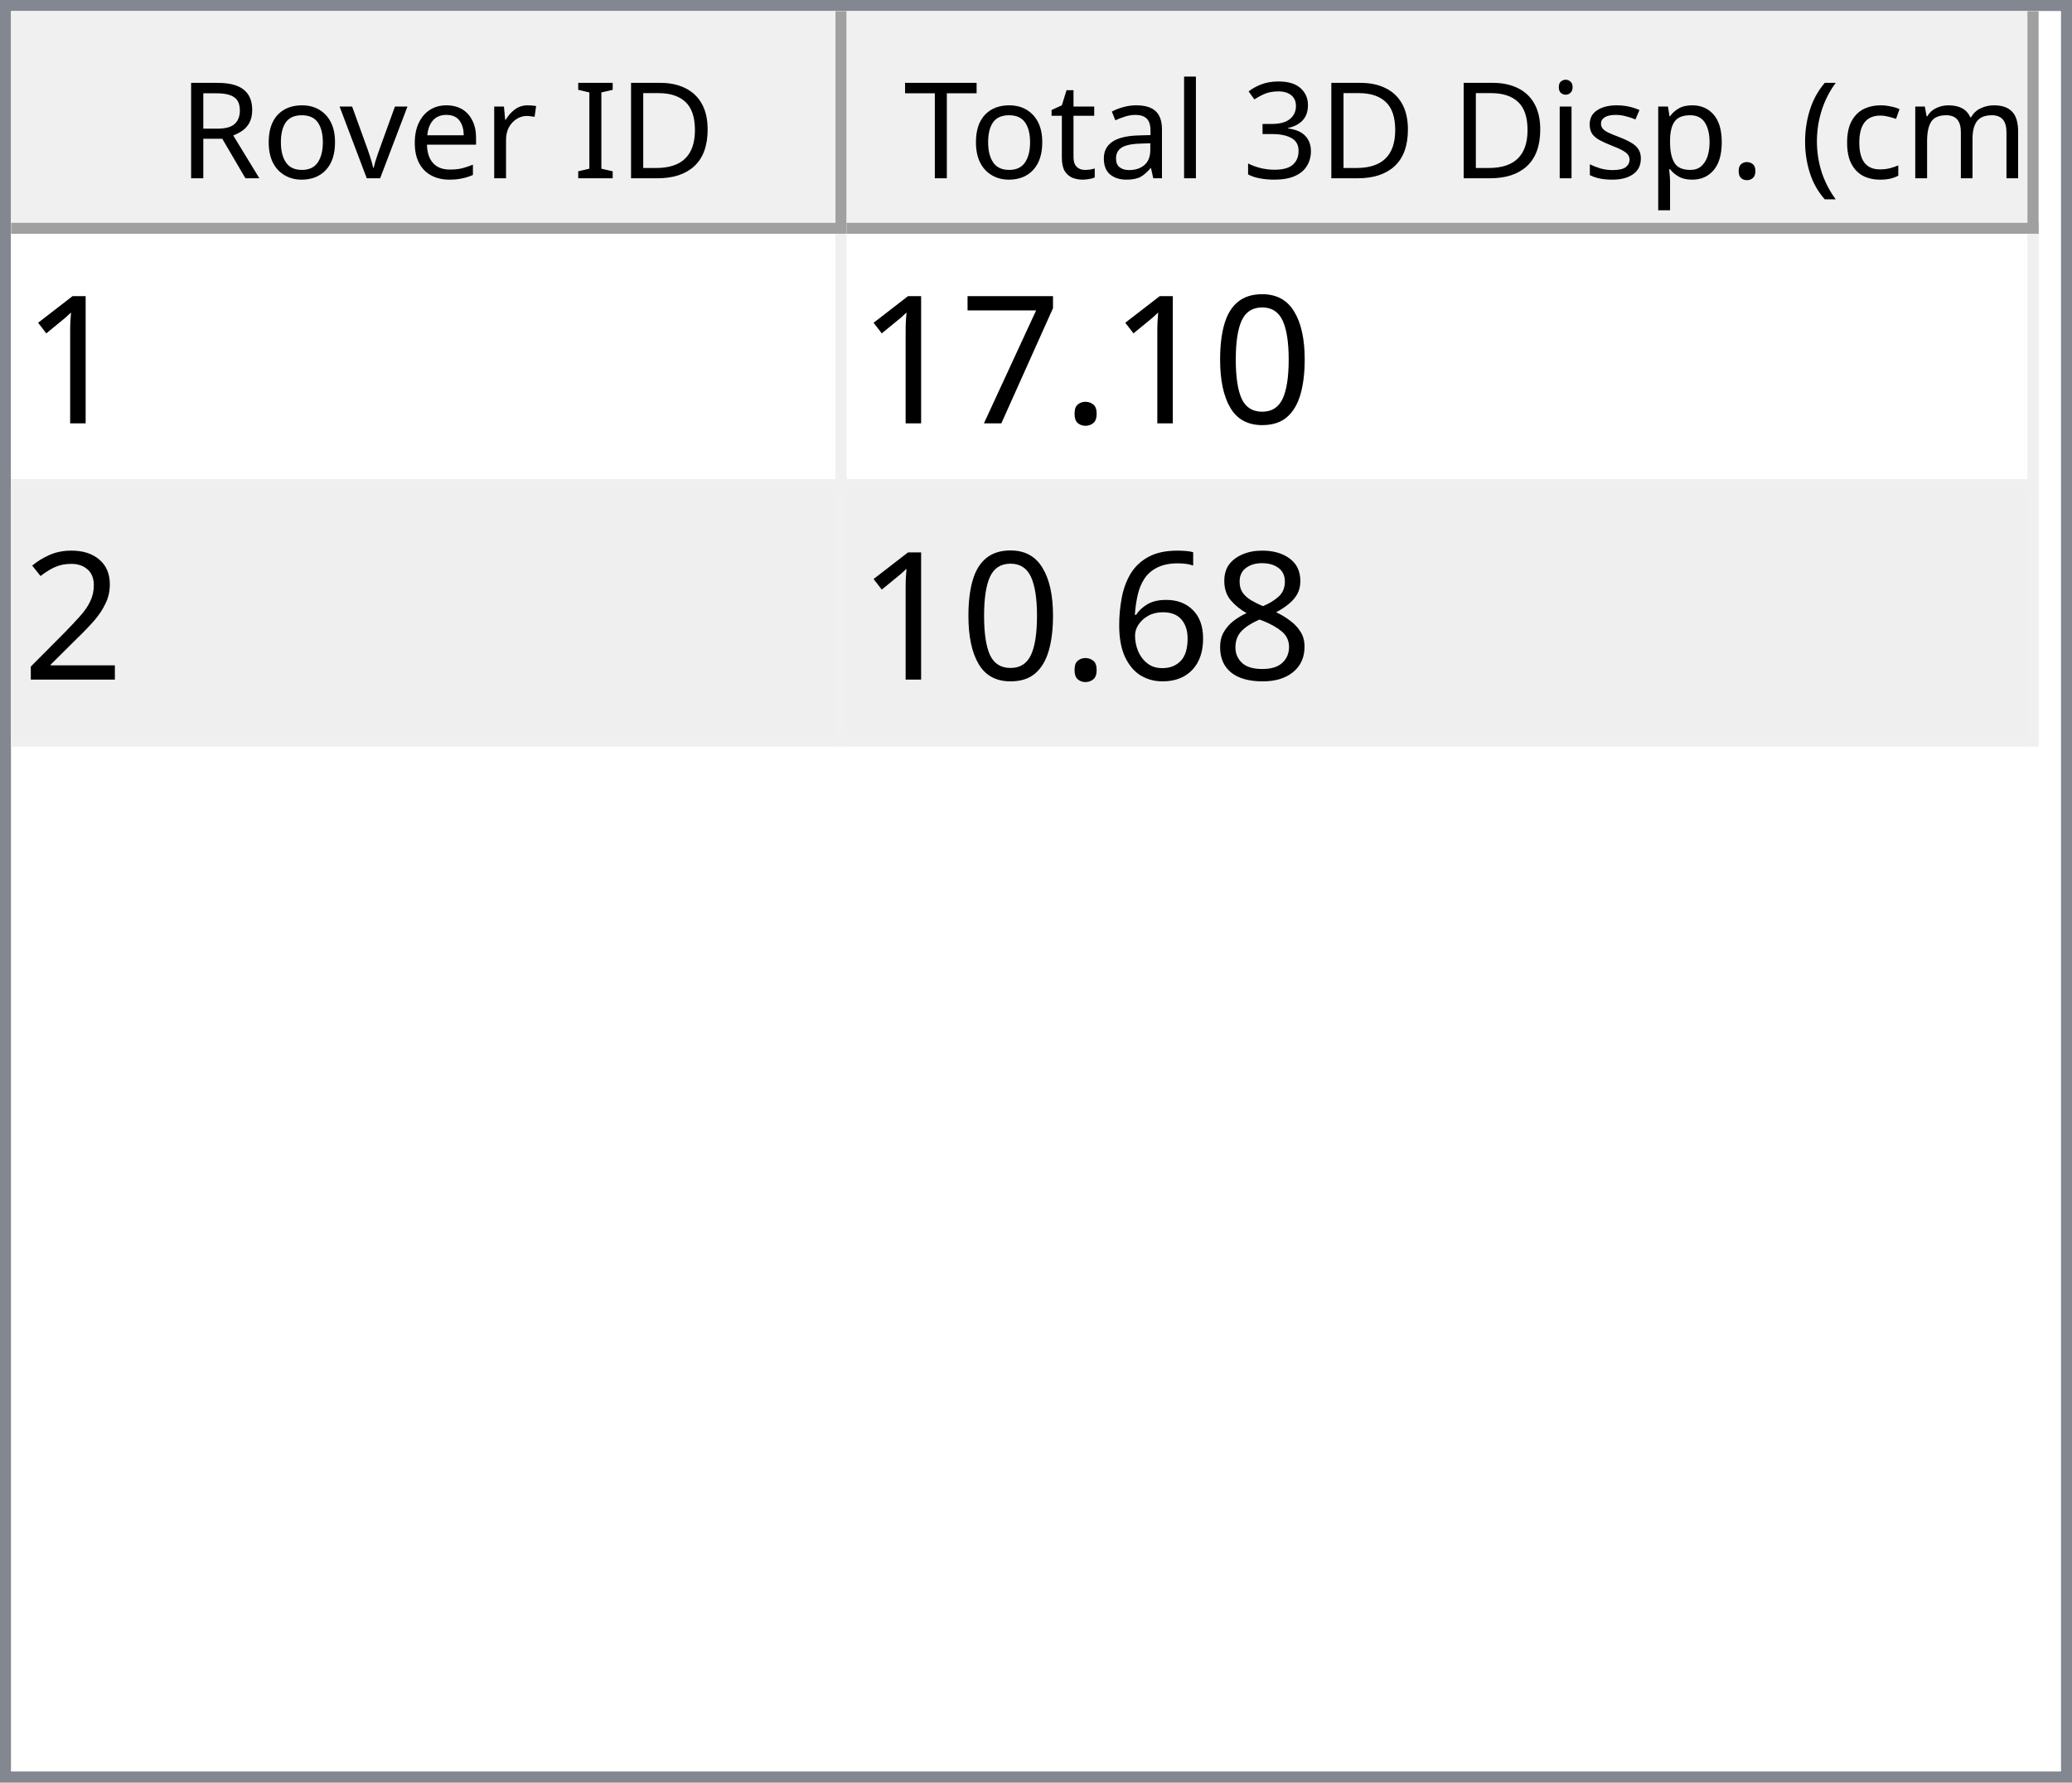
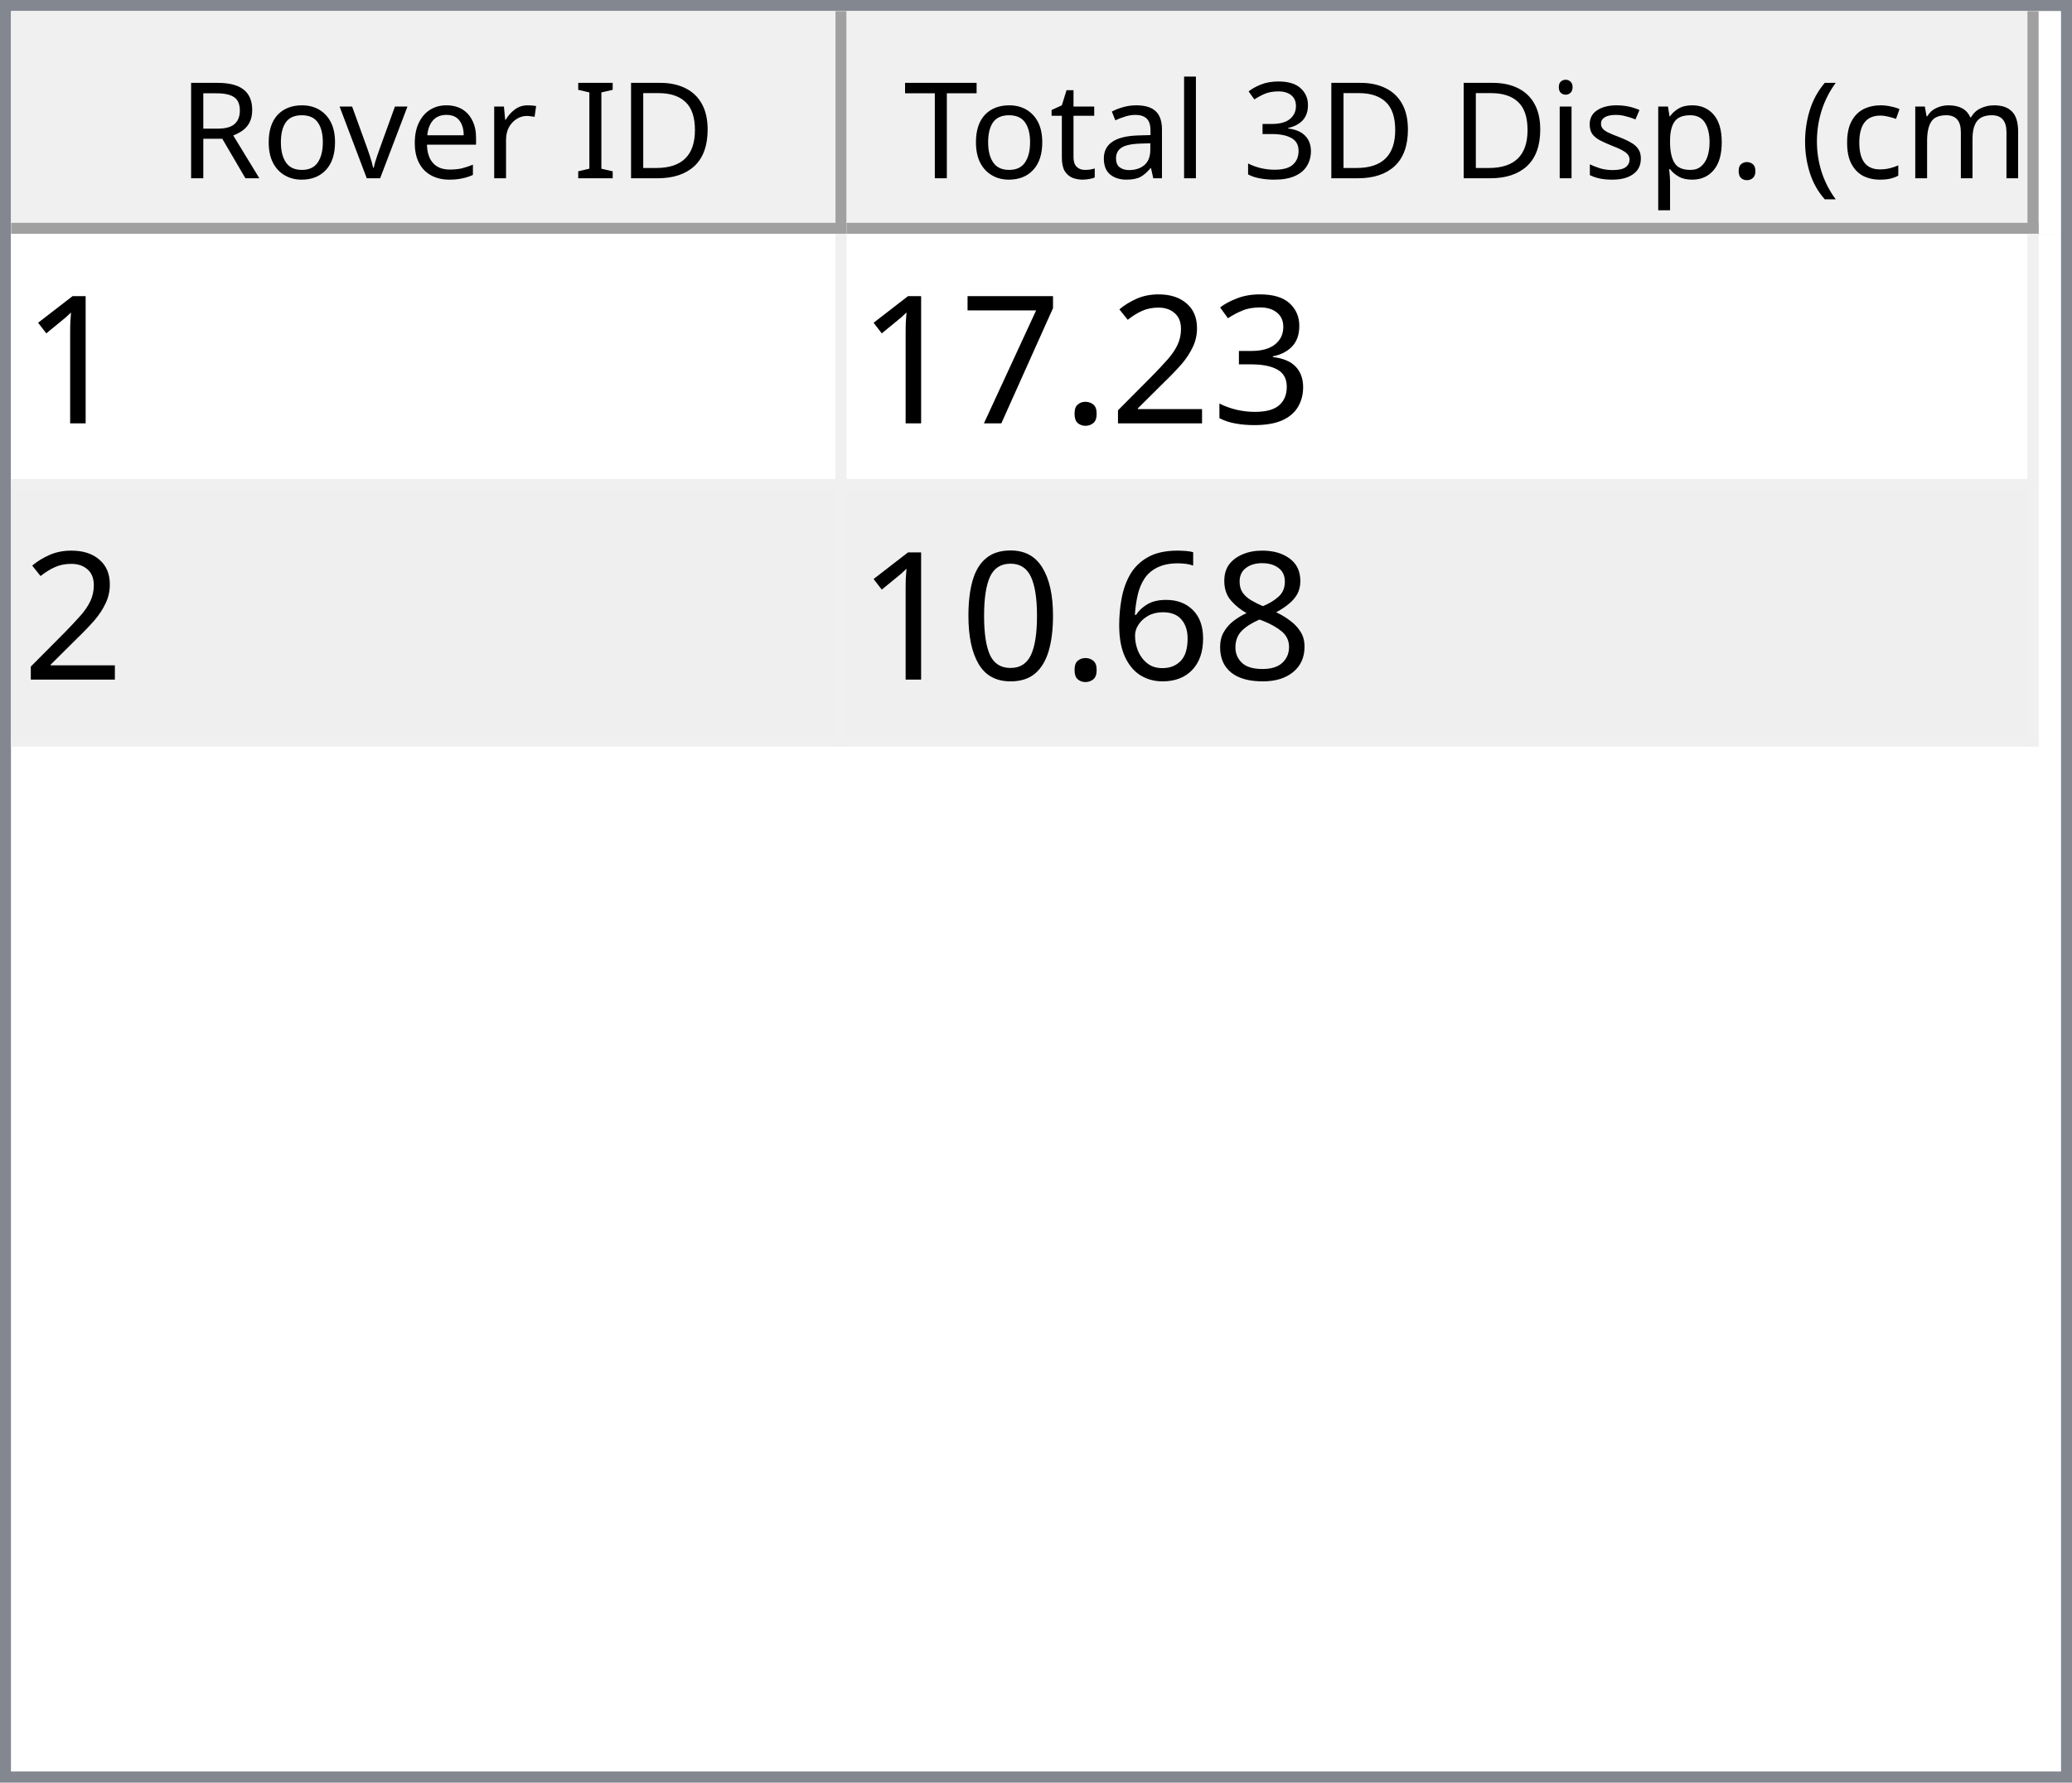
<svg xmlns="http://www.w3.org/2000/svg" style="fill-opacity:1; color-rendering:auto; color-interpolation:auto; text-rendering:auto; stroke:black; stroke-linecap:square; stroke-miterlimit:10; shape-rendering:auto; stroke-opacity:1; fill:black; stroke-dasharray:none; font-weight:normal; stroke-width:1; font-family:'Dialog'; font-style:normal; stroke-linejoin:miter; font-size:12px; stroke-dashoffset:0; image-rendering:auto;" width="186" height="160">
  <defs id="genericDefs" />
  <g>
    <defs id="defs1">
      <clipPath clipPathUnits="userSpaceOnUse" id="clipPath1">
        <path d="M0 0 L186 0 L186 160 L0 160 L0 0 Z" />
      </clipPath>
      <clipPath clipPathUnits="userSpaceOnUse" id="clipPath2">
        <path d="M0 0 L0 160 L186 160 L186 0 Z" />
      </clipPath>
      <clipPath clipPathUnits="userSpaceOnUse" id="clipPath3">
        <path d="M0 0 L0 20 L184 20 L184 0 Z" />
      </clipPath>
      <clipPath clipPathUnits="userSpaceOnUse" id="clipPath4">
        <path d="M0 0 L0 20 L75 20 L75 0 Z" />
      </clipPath>
      <clipPath clipPathUnits="userSpaceOnUse" id="clipPath5">
        <path d="M1 1 L1 19 L74 19 L74 1 Z" />
      </clipPath>
      <clipPath clipPathUnits="userSpaceOnUse" id="clipPath6">
        <path d="M0 0 L0 18 L73 18 L73 0 Z" />
      </clipPath>
      <clipPath clipPathUnits="userSpaceOnUse" id="clipPath7">
        <path d="M-0.5 -0.5 L-0.5 19.5 L74.5 19.5 L74.5 -0.5 Z" />
      </clipPath>
      <clipPath clipPathUnits="userSpaceOnUse" id="clipPath8">
        <path d="M0 0 L0 20 L107 20 L107 0 Z" />
      </clipPath>
      <clipPath clipPathUnits="userSpaceOnUse" id="clipPath9">
        <path d="M1 1 L1 19 L106 19 L106 1 Z" />
      </clipPath>
      <clipPath clipPathUnits="userSpaceOnUse" id="clipPath10">
        <path d="M0 0 L0 18 L105 18 L105 0 Z" />
      </clipPath>
      <clipPath clipPathUnits="userSpaceOnUse" id="clipPath11">
        <path d="M-0.5 -0.5 L-0.5 19.5 L106.5 19.5 L106.5 -0.5 Z" />
      </clipPath>
      <clipPath clipPathUnits="userSpaceOnUse" id="clipPath12">
        <path d="M0 0 L0 138 L184 138 L184 0 Z" />
      </clipPath>
      <clipPath clipPathUnits="userSpaceOnUse" id="clipPath13">
        <path d="M0 0 L0 46 L182 46 L182 0 Z" />
      </clipPath>
      <clipPath clipPathUnits="userSpaceOnUse" id="clipPath14">
        <path d="M-0.5 -0.5 L-0.5 45.5 L181.5 45.5 L181.5 -0.5 Z" />
      </clipPath>
      <clipPath clipPathUnits="userSpaceOnUse" id="clipPath15">
        <path d="M0 0 L0 22 L74 22 L74 0 Z" />
      </clipPath>
      <clipPath clipPathUnits="userSpaceOnUse" id="clipPath16">
        <path d="M0 0 L0 22 L106 22 L106 0 Z" />
      </clipPath>
      <font horiz-adv-x="64.551" id="font1">
        <font-face ascent="107.91" descent="25.098" units-per-em="100" style="font-style:normal; font-family:Segoe UI; font-weight:normal;" />
        <missing-glyph horiz-adv-x="64.551" d="M8.109 0 L8.109 68.266 L56.453 68.266 L56.453 0 L8.109 0 ZM15.328 7.234 L49.219 7.234 L49.219 61.031 L15.328 61.031 L15.328 7.234 Z" />
        <glyph unicode="D" horiz-adv-x="70.117" d="M9.188 0 L9.188 70.016 L28.516 70.016 Q65.531 70.016 65.531 35.891 Q65.531 19.672 55.25 9.836 Q44.969 0 27.734 0 L9.188 0 ZM17.391 62.594 L17.391 7.422 L27.828 7.422 Q41.609 7.422 49.273 14.797 Q56.938 22.172 56.938 35.688 Q56.938 62.594 28.328 62.594 L17.391 62.594 Z" />
        <glyph unicode="I" horiz-adv-x="26.611" d="M17.391 0 L9.188 0 L9.188 70.016 L17.391 70.016 L17.391 0 Z" />
        <glyph unicode=" " horiz-adv-x="27.393" d="" />
        <glyph unicode="r" horiz-adv-x="34.766" d="M34.188 41.891 Q32.078 43.5 28.125 43.5 Q23 43.5 19.555 38.672 Q16.109 33.844 16.109 25.484 L16.109 0 L8.109 0 L8.109 50 L16.109 50 L16.109 39.703 L16.312 39.703 Q18.016 44.969 21.531 47.922 Q25.047 50.875 29.391 50.875 Q32.516 50.875 34.188 50.203 L34.188 41.891 Z" />
        <glyph unicode="e" horiz-adv-x="52.295" d="M48.297 23 L12.984 23 Q13.188 14.656 17.484 10.109 Q21.781 5.562 29.297 5.562 Q37.75 5.562 44.828 11.141 L44.828 3.609 Q38.234 -1.172 27.391 -1.172 Q16.797 -1.172 10.742 5.641 Q4.688 12.453 4.688 24.812 Q4.688 36.469 11.305 43.82 Q17.922 51.172 27.734 51.172 Q37.547 51.172 42.922 44.828 Q48.297 38.484 48.297 27.203 L48.297 23 ZM40.094 29.781 Q40.047 36.719 36.75 40.578 Q33.453 44.438 27.594 44.438 Q21.922 44.438 17.969 40.383 Q14.016 36.328 13.094 29.781 L40.094 29.781 Z" />
        <glyph unicode="v" horiz-adv-x="47.9" d="M47.406 50 L27.484 0 L19.625 0 L0.688 50 L9.469 50 L22.172 13.672 Q23.578 9.672 23.922 6.688 L24.125 6.688 Q24.609 10.453 25.688 13.484 L38.969 50 L47.406 50 Z" />
        <glyph unicode="o" horiz-adv-x="58.594" d="M29 -1.172 Q17.922 -1.172 11.305 5.836 Q4.688 12.844 4.688 24.422 Q4.688 37.016 11.57 44.094 Q18.453 51.172 30.172 51.172 Q41.359 51.172 47.633 44.289 Q53.906 37.406 53.906 25.203 Q53.906 13.234 47.141 6.031 Q40.375 -1.172 29 -1.172 ZM29.594 44.438 Q21.875 44.438 17.383 39.188 Q12.891 33.938 12.891 24.703 Q12.891 15.828 17.43 10.695 Q21.969 5.562 29.594 5.562 Q37.359 5.562 41.531 10.594 Q45.703 15.625 45.703 24.906 Q45.703 34.281 41.531 39.359 Q37.359 44.438 29.594 44.438 Z" />
        <glyph unicode="R" horiz-adv-x="59.814" d="M59.375 0 L49.609 0 L37.891 19.625 Q36.281 22.359 34.766 24.289 Q33.25 26.219 31.664 27.438 Q30.078 28.656 28.25 29.219 Q26.422 29.781 24.125 29.781 L17.391 29.781 L17.391 0 L9.188 0 L9.188 70.016 L30.078 70.016 Q34.672 70.016 38.555 68.867 Q42.438 67.719 45.289 65.375 Q48.141 63.031 49.758 59.547 Q51.375 56.062 51.375 51.375 Q51.375 47.703 50.273 44.656 Q49.172 41.609 47.148 39.211 Q45.125 36.812 42.266 35.133 Q39.406 33.453 35.844 32.516 L35.844 32.328 Q37.594 31.547 38.891 30.547 Q40.188 29.547 41.359 28.18 Q42.531 26.812 43.68 25.078 Q44.828 23.344 46.234 21.047 L59.375 0 ZM17.391 62.594 L17.391 37.203 L28.516 37.203 Q31.594 37.203 34.203 38.133 Q36.812 39.062 38.719 40.797 Q40.625 42.531 41.703 45.047 Q42.781 47.562 42.781 50.688 Q42.781 56.297 39.141 59.445 Q35.5 62.594 28.609 62.594 L17.391 62.594 Z" />
        <glyph unicode=")" horiz-adv-x="30.176" d="M8.297 -15.922 L1.172 -15.922 Q16.406 2.344 16.406 26.812 Q16.406 51.469 1.078 70.016 L8.297 70.016 Q23.531 52.156 23.531 26.703 Q23.531 1.375 8.297 -15.922 Z" />
        <glyph unicode="m" horiz-adv-x="86.133" d="M79.109 0 L71.094 0 L71.094 28.719 Q71.094 37.016 68.531 40.727 Q65.969 44.438 59.906 44.438 Q54.781 44.438 51.195 39.75 Q47.609 35.062 47.609 28.516 L47.609 0 L39.594 0 L39.594 29.688 Q39.594 44.438 28.219 44.438 Q22.953 44.438 19.531 40.016 Q16.109 35.594 16.109 28.516 L16.109 0 L8.109 0 L8.109 50 L16.109 50 L16.109 42.094 L16.312 42.094 Q21.625 51.172 31.844 51.172 Q36.969 51.172 40.773 48.312 Q44.578 45.453 46 40.828 Q51.562 51.172 62.594 51.172 Q79.109 51.172 79.109 30.812 L79.109 0 Z" />
        <glyph unicode="c" horiz-adv-x="46.191" d="M42.188 2.297 Q36.422 -1.172 28.516 -1.172 Q17.828 -1.172 11.258 5.789 Q4.688 12.75 4.688 23.828 Q4.688 36.188 11.766 43.68 Q18.844 51.172 30.672 51.172 Q37.25 51.172 42.281 48.734 L42.281 40.531 Q36.719 44.438 30.375 44.438 Q22.703 44.438 17.797 38.945 Q12.891 33.453 12.891 24.516 Q12.891 15.719 17.508 10.641 Q22.125 5.562 29.891 5.562 Q36.422 5.562 42.188 9.906 L42.188 2.297 Z" />
        <glyph unicode="(" horiz-adv-x="30.176" d="M29.109 -15.922 L21.969 -15.922 Q6.844 1.375 6.844 26.703 Q6.844 52.156 21.969 70.016 L29.203 70.016 Q13.875 51.469 13.875 26.812 Q13.875 2.344 29.109 -15.922 Z" />
        <glyph unicode="." horiz-adv-x="21.68" d="M10.891 -1.078 Q8.641 -1.078 7.055 0.539 Q5.469 2.156 5.469 4.391 Q5.469 6.641 7.055 8.273 Q8.641 9.906 10.891 9.906 Q13.188 9.906 14.797 8.273 Q16.406 6.641 16.406 4.391 Q16.406 2.156 14.797 0.539 Q13.188 -1.078 10.891 -1.078 Z" />
        <glyph unicode="p" horiz-adv-x="58.789" d="M16.312 7.234 L16.109 7.234 L16.109 -23 L8.109 -23 L8.109 50 L16.109 50 L16.109 41.219 L16.312 41.219 Q22.219 51.172 33.594 51.172 Q43.266 51.172 48.688 44.461 Q54.109 37.75 54.109 26.469 Q54.109 13.922 48 6.375 Q41.891 -1.172 31.297 -1.172 Q21.578 -1.172 16.312 7.234 ZM16.109 27.391 L16.109 20.406 Q16.109 14.203 20.141 9.883 Q24.172 5.562 30.375 5.562 Q37.641 5.562 41.773 11.133 Q45.906 16.703 45.906 26.609 Q45.906 34.969 42.047 39.703 Q38.188 44.438 31.594 44.438 Q24.609 44.438 20.359 39.578 Q16.109 34.719 16.109 27.391 Z" />
        <glyph unicode="s" horiz-adv-x="42.432" d="M5.078 1.812 L5.078 10.406 Q11.625 5.562 19.484 5.562 Q30.031 5.562 30.031 12.594 Q30.031 14.594 29.125 15.992 Q28.219 17.391 26.68 18.461 Q25.141 19.531 23.07 20.383 Q21 21.234 18.609 22.172 Q15.281 23.484 12.766 24.828 Q10.25 26.172 8.57 27.859 Q6.891 29.547 6.031 31.695 Q5.172 33.844 5.172 36.719 Q5.172 40.234 6.789 42.945 Q8.406 45.656 11.086 47.484 Q13.766 49.312 17.211 50.242 Q20.656 51.172 24.312 51.172 Q30.812 51.172 35.938 48.922 L35.938 40.828 Q30.422 44.438 23.25 44.438 Q21 44.438 19.195 43.922 Q17.391 43.406 16.094 42.477 Q14.797 41.547 14.086 40.258 Q13.375 38.969 13.375 37.406 Q13.375 35.453 14.086 34.133 Q14.797 32.812 16.164 31.789 Q17.531 30.766 19.484 29.938 Q21.438 29.109 23.922 28.125 Q27.25 26.859 29.883 25.516 Q32.516 24.172 34.375 22.484 Q36.234 20.797 37.234 18.602 Q38.234 16.406 38.234 13.375 Q38.234 9.672 36.602 6.938 Q34.969 4.203 32.234 2.398 Q29.5 0.594 25.93 -0.289 Q22.359 -1.172 18.453 -1.172 Q10.75 -1.172 5.078 1.812 Z" />
        <glyph unicode="i" horiz-adv-x="24.219" d="M12.203 62.703 Q10.062 62.703 8.547 64.164 Q7.031 65.625 7.031 67.875 Q7.031 70.125 8.547 71.609 Q10.062 73.094 12.203 73.094 Q14.406 73.094 15.945 71.609 Q17.484 70.125 17.484 67.875 Q17.484 65.719 15.945 64.211 Q14.406 62.703 12.203 62.703 ZM16.109 0 L8.109 0 L8.109 50 L16.109 50 L16.109 0 Z" />
        <glyph unicode="3" horiz-adv-x="53.906" d="M46.531 19.828 Q46.531 15.094 44.75 11.211 Q42.969 7.328 39.719 4.57 Q36.469 1.812 31.93 0.297 Q27.391 -1.219 21.922 -1.219 Q11.922 -1.219 6 2.594 L6 11.188 Q13.094 5.609 22.219 5.609 Q25.875 5.609 28.828 6.539 Q31.781 7.469 33.906 9.227 Q36.031 10.984 37.18 13.477 Q38.328 15.969 38.328 19.094 Q38.328 32.812 18.797 32.812 L12.984 32.812 L12.984 39.594 L18.5 39.594 Q35.797 39.594 35.797 52.484 Q35.797 64.406 22.609 64.406 Q15.188 64.406 8.688 59.422 L8.688 67.188 Q15.375 71.188 24.609 71.188 Q29 71.188 32.57 69.969 Q36.141 68.75 38.68 66.555 Q41.219 64.359 42.609 61.281 Q44 58.203 44 54.5 Q44 40.672 30.031 36.719 L30.031 36.531 Q33.594 36.141 36.625 34.797 Q39.656 33.453 41.852 31.305 Q44.047 29.156 45.289 26.25 Q46.531 23.344 46.531 19.828 Z" />
        <glyph unicode="l" horiz-adv-x="24.219" d="M16.109 0 L8.109 0 L8.109 74.031 L16.109 74.031 L16.109 0 Z" />
        <glyph unicode="a" horiz-adv-x="50.879" d="M43.891 0 L35.891 0 L35.891 7.812 L35.688 7.812 Q30.469 -1.172 20.312 -1.172 Q12.844 -1.172 8.617 2.781 Q4.391 6.734 4.391 13.281 Q4.391 27.297 20.906 29.594 L35.891 31.688 Q35.891 44.438 25.594 44.438 Q16.547 44.438 9.281 38.281 L9.281 46.484 Q16.656 51.172 26.266 51.172 Q43.891 51.172 43.891 32.516 L43.891 0 ZM35.891 25.297 L23.828 23.641 Q18.266 22.859 15.43 20.875 Q12.594 18.891 12.594 13.875 Q12.594 10.203 15.211 7.883 Q17.828 5.562 22.172 5.562 Q28.125 5.562 32.008 9.742 Q35.891 13.922 35.891 20.312 L35.891 25.297 Z" />
        <glyph unicode="t" horiz-adv-x="33.887" d="M31.297 0.484 Q28.469 -1.078 23.828 -1.078 Q10.688 -1.078 10.688 13.578 L10.688 43.172 L2.094 43.172 L2.094 50 L10.688 50 L10.688 62.203 L18.703 64.797 L18.703 50 L31.297 50 L31.297 43.172 L18.703 43.172 L18.703 14.984 Q18.703 9.969 20.414 7.82 Q22.125 5.672 26.078 5.672 Q29.109 5.672 31.297 7.328 L31.297 0.484 Z" />
        <glyph unicode="T" horiz-adv-x="52.393" d="M50.594 62.594 L30.375 62.594 L30.375 0 L22.172 0 L22.172 62.594 L2 62.594 L2 70.016 L50.594 70.016 L50.594 62.594 Z" />
      </font>
      <font horiz-adv-x="75.0" id="font2">
        <font-face ascent="100.537" descent="21.973" units-per-em="100" style="font-style:normal; font-family:sans-serif; font-weight:normal;" />
        <missing-glyph horiz-adv-x="75.0" d="M12.5 0 L12.5 62.5 L62.5 62.5 L62.5 0 L12.5 0 ZM14.062 1.562 L60.938 1.562 L60.938 60.938 L14.062 60.938 L14.062 1.562 Z" />
        <glyph unicode="1" horiz-adv-x="55.615" d="M37.25 0 L28.469 0 L28.469 56 Q25.297 52.984 20.141 49.953 Q14.984 46.922 10.891 45.406 L10.891 53.906 Q18.266 57.375 23.781 62.305 Q29.297 67.234 31.594 71.875 L37.25 71.875 L37.25 0 Z" />
-         <glyph unicode="0" horiz-adv-x="55.615" d="M4.156 35.297 Q4.156 48 6.766 55.742 Q9.375 63.484 14.523 67.68 Q19.672 71.875 27.484 71.875 Q33.25 71.875 37.594 69.555 Q41.938 67.234 44.773 62.867 Q47.609 58.5 49.219 52.227 Q50.828 45.953 50.828 35.297 Q50.828 22.703 48.242 14.969 Q45.656 7.234 40.508 3.008 Q35.359 -1.219 27.484 -1.219 Q17.141 -1.219 11.234 6.203 Q4.156 15.141 4.156 35.297 ZM13.188 35.297 Q13.188 17.672 17.312 11.836 Q21.438 6 27.484 6 Q33.547 6 37.672 11.859 Q41.797 17.719 41.797 35.297 Q41.797 52.984 37.672 58.789 Q33.547 64.594 27.391 64.594 Q21.344 64.594 17.719 59.469 Q13.188 52.938 13.188 35.297 Z" />
+         <glyph unicode="3" horiz-adv-x="55.615" d="M4.203 18.891 L12.984 20.062 Q14.5 12.594 18.141 9.297 Q21.781 6 27 6 Q33.203 6 37.477 10.297 Q41.75 14.594 41.75 20.953 Q41.75 27 37.797 30.93 Q33.844 34.859 27.734 34.859 Q25.25 34.859 21.531 33.891 L22.516 41.609 Q23.391 41.5 23.922 41.5 Q29.547 41.5 34.039 44.43 Q38.531 47.359 38.531 53.469 Q38.531 58.297 35.258 61.477 Q31.984 64.656 26.812 64.656 Q21.688 64.656 18.266 61.43 Q14.844 58.203 13.875 51.766 L5.078 53.328 Q6.688 62.156 12.398 67.016 Q18.109 71.875 26.609 71.875 Q32.469 71.875 37.398 69.359 Q42.328 66.844 44.945 62.5 Q47.562 58.156 47.562 53.266 Q47.562 48.641 45.07 44.828 Q42.578 41.016 37.703 38.766 Q44.047 37.312 47.562 32.695 Q51.078 28.078 51.078 21.141 Q51.078 11.766 44.242 5.25 Q37.406 -1.266 26.953 -1.266 Q17.531 -1.266 11.305 4.352 Q5.078 9.969 4.203 18.891 Z" />
+         <glyph unicode="2" horiz-adv-x="55.615" d="M50.344 8.453 L50.344 0 L3.031 0 Q2.938 3.172 4.047 6.109 Q5.859 10.938 9.836 15.625 Q13.812 20.312 21.344 26.469 Q33.016 36.031 37.117 41.625 Q41.219 47.219 41.219 52.203 Q41.219 57.422 37.477 61.008 Q33.734 64.594 27.734 64.594 Q21.391 64.594 17.578 60.789 Q13.766 56.984 13.719 50.25 L4.688 51.172 Q5.609 61.281 11.664 66.578 Q17.719 71.875 27.938 71.875 Q38.234 71.875 44.242 66.164 Q50.25 60.453 50.25 52 Q50.25 47.703 48.492 43.555 Q46.734 39.406 42.656 34.812 Q38.578 30.219 29.109 22.219 Q21.188 15.578 18.945 13.211 Q16.703 10.844 15.234 8.453 L50.344 8.453 Z" />
        <glyph unicode="." horiz-adv-x="27.783" d="M9.078 0 L9.078 10.016 L19.094 10.016 L19.094 0 L9.078 0 Z" />
        <glyph unicode="7" horiz-adv-x="55.615" d="M4.734 62.203 L4.734 70.656 L51.078 70.656 L51.078 63.812 Q44.234 56.547 37.523 44.484 Q30.812 32.422 27.156 19.672 Q24.516 10.688 23.781 0 L14.75 0 Q14.891 8.453 18.062 20.414 Q21.234 32.375 27.172 43.484 Q33.109 54.594 39.797 62.203 L4.734 62.203 Z" />
-         <glyph unicode="2" horiz-adv-x="55.615" d="M50.344 8.453 L50.344 0 L3.031 0 Q2.938 3.172 4.047 6.109 Q5.859 10.938 9.836 15.625 Q13.812 20.312 21.344 26.469 Q33.016 36.031 37.117 41.625 Q41.219 47.219 41.219 52.203 Q41.219 57.422 37.477 61.008 Q33.734 64.594 27.734 64.594 Q21.391 64.594 17.578 60.789 Q13.766 56.984 13.719 50.25 L4.688 51.172 Q5.609 61.281 11.664 66.578 Q17.719 71.875 27.938 71.875 Q38.234 71.875 44.242 66.164 Q50.25 60.453 50.25 52 Q50.25 47.703 48.492 43.555 Q46.734 39.406 42.656 34.812 Q38.578 30.219 29.109 22.219 Q21.188 15.578 18.945 13.211 Q16.703 10.844 15.234 8.453 L50.344 8.453 Z" />
        <glyph unicode="8" horiz-adv-x="55.615" d="M17.672 38.812 Q12.203 40.828 9.57 44.539 Q6.938 48.25 6.938 53.422 Q6.938 61.234 12.555 66.555 Q18.172 71.875 27.484 71.875 Q36.859 71.875 42.578 66.43 Q48.297 60.984 48.297 53.172 Q48.297 48.188 45.68 44.508 Q43.062 40.828 37.75 38.812 Q44.344 36.672 47.781 31.883 Q51.219 27.094 51.219 20.453 Q51.219 11.281 44.727 5.031 Q38.234 -1.219 27.641 -1.219 Q17.047 -1.219 10.547 5.055 Q4.047 11.328 4.047 20.703 Q4.047 27.688 7.594 32.398 Q11.141 37.109 17.672 38.812 ZM15.922 53.719 Q15.922 48.641 19.195 45.414 Q22.469 42.188 27.688 42.188 Q32.766 42.188 36.016 45.383 Q39.266 48.578 39.266 53.219 Q39.266 58.062 35.914 61.359 Q32.562 64.656 27.594 64.656 Q22.562 64.656 19.242 61.43 Q15.922 58.203 15.922 53.719 ZM13.094 20.656 Q13.094 16.891 14.875 13.375 Q16.656 9.859 20.172 7.93 Q23.688 6 27.734 6 Q34.031 6 38.133 10.055 Q42.234 14.109 42.234 20.359 Q42.234 26.703 38.016 30.859 Q33.797 35.016 27.438 35.016 Q21.234 35.016 17.164 30.914 Q13.094 26.812 13.094 20.656 Z" />
        <glyph unicode="6" horiz-adv-x="55.615" d="M49.75 54.047 L41.016 53.375 Q39.844 58.547 37.703 60.891 Q34.125 64.656 28.906 64.656 Q24.703 64.656 21.531 62.312 Q17.391 59.281 14.992 53.469 Q12.594 47.656 12.5 36.922 Q15.672 41.75 20.266 44.094 Q24.859 46.438 29.891 46.438 Q38.672 46.438 44.852 39.969 Q51.031 33.5 51.031 23.25 Q51.031 16.5 48.125 10.719 Q45.219 4.938 40.141 1.859 Q35.062 -1.219 28.609 -1.219 Q17.625 -1.219 10.695 6.859 Q3.766 14.938 3.766 33.5 Q3.766 54.25 11.422 63.672 Q18.109 71.875 29.438 71.875 Q37.891 71.875 43.289 67.141 Q48.688 62.406 49.75 54.047 ZM13.875 23.188 Q13.875 18.656 15.797 14.508 Q17.719 10.359 21.188 8.18 Q24.656 6 28.469 6 Q34.031 6 38.039 10.492 Q42.047 14.984 42.047 22.703 Q42.047 30.125 38.086 34.398 Q34.125 38.672 28.125 38.672 Q22.172 38.672 18.023 34.398 Q13.875 30.125 13.875 23.188 Z" />
+         <glyph unicode="0" horiz-adv-x="55.615" d="M4.156 35.297 Q4.156 48 6.766 55.742 Q9.375 63.484 14.523 67.68 Q19.672 71.875 27.484 71.875 Q33.25 71.875 37.594 69.555 Q41.938 67.234 44.773 62.867 Q47.609 58.5 49.219 52.227 Q50.828 45.953 50.828 35.297 Q50.828 22.703 48.242 14.969 Q45.656 7.234 40.508 3.008 Q35.359 -1.219 27.484 -1.219 Q17.141 -1.219 11.234 6.203 Q4.156 15.141 4.156 35.297 ZM13.188 35.297 Q13.188 17.672 17.312 11.836 Q21.438 6 27.484 6 Q33.547 6 37.672 11.859 Q41.797 17.719 41.797 35.297 Q41.797 52.984 37.672 58.789 Q33.547 64.594 27.391 64.594 Q21.344 64.594 17.719 59.469 Q13.188 52.938 13.188 35.297 Z" />
      </font>
    </defs>
    <g style="fill:white; stroke:white;">
      <rect x="0" y="0" width="186" style="clip-path:url(#clipPath1); stroke:none;" height="160" />
    </g>
    <g style="fill:white; text-rendering:optimizeSpeed; color-rendering:optimizeSpeed; image-rendering:optimizeSpeed; shape-rendering:crispEdges; stroke:white; color-interpolation:sRGB;">
      <rect x="0" width="186" height="160" y="0" style="stroke:none;" />
      <path style="stroke:none;" d="M0 160 L186 160 L186 0 L0 0 Z" />
    </g>
    <g style="fill:rgb(240,240,240); font-family:'Segoe UI'; stroke:rgb(240,240,240);">
      <rect x="0" y="0" width="186" style="clip-path:url(#clipPath2); stroke:none;" height="160" />
    </g>
    <g style="fill:rgb(130,135,144); font-family:'Segoe UI'; stroke:rgb(130,135,144);">
      <path d="M0 0 L186 0 L186 160 L0 160 L0 0 ZM1 1 L185 1 L185 159 L1 159 L1 1 Z" style="fill-rule:evenodd; clip-path:url(#clipPath2); stroke:none;" />
    </g>
    <g style="fill:white; font-family:'Segoe UI'; stroke:white;" transform="translate(1,1)">
      <rect x="0" y="0" width="184" style="clip-path:url(#clipPath3); stroke:none;" height="20" />
    </g>
    <g style="fill:rgb(240,240,240); font-family:'Segoe UI'; stroke:rgb(240,240,240);" transform="translate(1,1)">
      <rect x="0" y="0" width="75" style="clip-path:url(#clipPath4); stroke:none;" height="20" />
    </g>
    <g style="font-family:'Segoe UI';" transform="translate(2,2)">
      <text x="14" xml:space="preserve" y="14" style="clip-path:url(#clipPath6); stroke:none;">Rover ID</text>
    </g>
    <g style="fill:rgb(160,160,160); font-family:'Segoe UI'; stroke:rgb(160,160,160); stroke-linejoin:bevel;" transform="translate(1.5,1.5)">
      <line x1="74" x2="74" y1="0" style="fill:none; clip-path:url(#clipPath7);" y2="19" />
    </g>
    <g style="fill:rgb(160,160,160); font-family:'Segoe UI'; stroke:rgb(160,160,160); stroke-linejoin:bevel;" transform="matrix(1,0,0,1,1,1) translate(0.5,0.5)">
      <line x1="0" x2="74" y1="19" style="fill:none; clip-path:url(#clipPath7);" y2="19" />
    </g>
    <g style="fill:rgb(240,240,240); font-family:'Segoe UI'; stroke:rgb(240,240,240);" transform="translate(76,1)">
      <rect x="0" y="0" width="107" style="clip-path:url(#clipPath8); stroke:none;" height="20" />
    </g>
    <g style="font-family:'Segoe UI';" transform="translate(77,2)">
      <text x="1" xml:space="preserve" y="14" style="clip-path:url(#clipPath10); stroke:none;"> Total 3D Disp. (cm)</text>
    </g>
    <g style="fill:rgb(160,160,160); font-family:'Segoe UI'; stroke:rgb(160,160,160); stroke-linejoin:bevel;" transform="translate(76.5,1.5)">
      <line x1="106" x2="106" y1="0" style="fill:none; clip-path:url(#clipPath11);" y2="19" />
    </g>
    <g style="fill:rgb(160,160,160); font-family:'Segoe UI'; stroke:rgb(160,160,160); stroke-linejoin:bevel;" transform="matrix(1,0,0,1,76,1) translate(0.5,0.5)">
      <line x1="0" x2="106" y1="19" style="fill:none; clip-path:url(#clipPath11);" y2="19" />
    </g>
    <g style="fill:white; font-family:'Segoe UI'; stroke:white;" transform="translate(1,21)">
      <rect x="0" y="0" width="184" style="clip-path:url(#clipPath12); stroke:none;" height="138" />
    </g>
    <g style="fill:rgb(240,240,240); font-size:16px; font-family:sans-serif; stroke:rgb(240,240,240);" transform="translate(1,21)">
      <rect x="0" y="0" width="182" style="clip-path:url(#clipPath13); stroke:none;" height="46" />
      <line transform="translate(0.5,0.5)" x1="0" x2="181" y1="22" style="clip-path:url(#clipPath14); fill:none; stroke-linejoin:bevel;" y2="22" />
    </g>
    <g transform="matrix(1,0,0,1,1,21) translate(0.5,0.5)" style="fill:rgb(240,240,240); font-size:16px; font-family:sans-serif; stroke:rgb(240,240,240); stroke-linejoin:bevel;">
      <line x1="0" x2="181" y1="45" style="fill:none; clip-path:url(#clipPath14);" y2="45" />
    </g>
    <g transform="matrix(1,0,0,1,1,21) translate(0.5,0.5)" style="fill:rgb(240,240,240); font-size:16px; font-family:sans-serif; stroke:rgb(240,240,240); stroke-linejoin:bevel;">
      <line x1="74" x2="74" y1="0" style="fill:none; clip-path:url(#clipPath14);" y2="45" />
    </g>
    <g transform="matrix(1,0,0,1,1,21) translate(0.5,0.5)" style="fill:rgb(240,240,240); font-size:16px; font-family:sans-serif; stroke:rgb(240,240,240); stroke-linejoin:bevel;">
      <line x1="181" x2="181" y1="0" style="fill:none; clip-path:url(#clipPath14);" y2="45" />
    </g>
    <g style="fill:white; font-size:16px; font-family:sans-serif; stroke:white;" transform="matrix(1,0,0,1,1,21)">
      <rect x="0" y="0" width="74" style="clip-path:url(#clipPath15); stroke:none;" height="22" />
      <text x="1" y="17" style="fill:black; clip-path:url(#clipPath15); stroke:none;" xml:space="preserve">1</text>
    </g>
    <g style="fill:white; font-size:16px; font-family:sans-serif; stroke:white;" transform="matrix(1,0,0,1,1,21) translate(75,0)">
      <rect x="0" y="0" width="106" style="clip-path:url(#clipPath16); stroke:none;" height="22" />
-       <text x="1" y="17" style="fill:black; clip-path:url(#clipPath16); stroke:none;" xml:space="preserve">17.10</text>
+       <text x="1" y="17" style="fill:black; clip-path:url(#clipPath16); stroke:none;" xml:space="preserve">17.23</text>
    </g>
    <g style="fill:rgb(239,239,239); font-size:16px; font-family:sans-serif; stroke:rgb(239,239,239);" transform="matrix(1,0,0,1,1,21) translate(0,23)">
      <rect x="0" y="0" width="74" style="clip-path:url(#clipPath15); stroke:none;" height="22" />
      <text x="1" y="17" style="fill:black; clip-path:url(#clipPath15); stroke:none;" xml:space="preserve">2</text>
    </g>
    <g style="fill:rgb(239,239,239); font-size:16px; font-family:sans-serif; stroke:rgb(239,239,239);" transform="matrix(1,0,0,1,1,21) translate(75,23)">
      <rect x="0" y="0" width="106" style="clip-path:url(#clipPath16); stroke:none;" height="22" />
      <text x="1" y="17" style="fill:black; clip-path:url(#clipPath16); stroke:none;" xml:space="preserve">10.68</text>
    </g>
  </g>
</svg>
